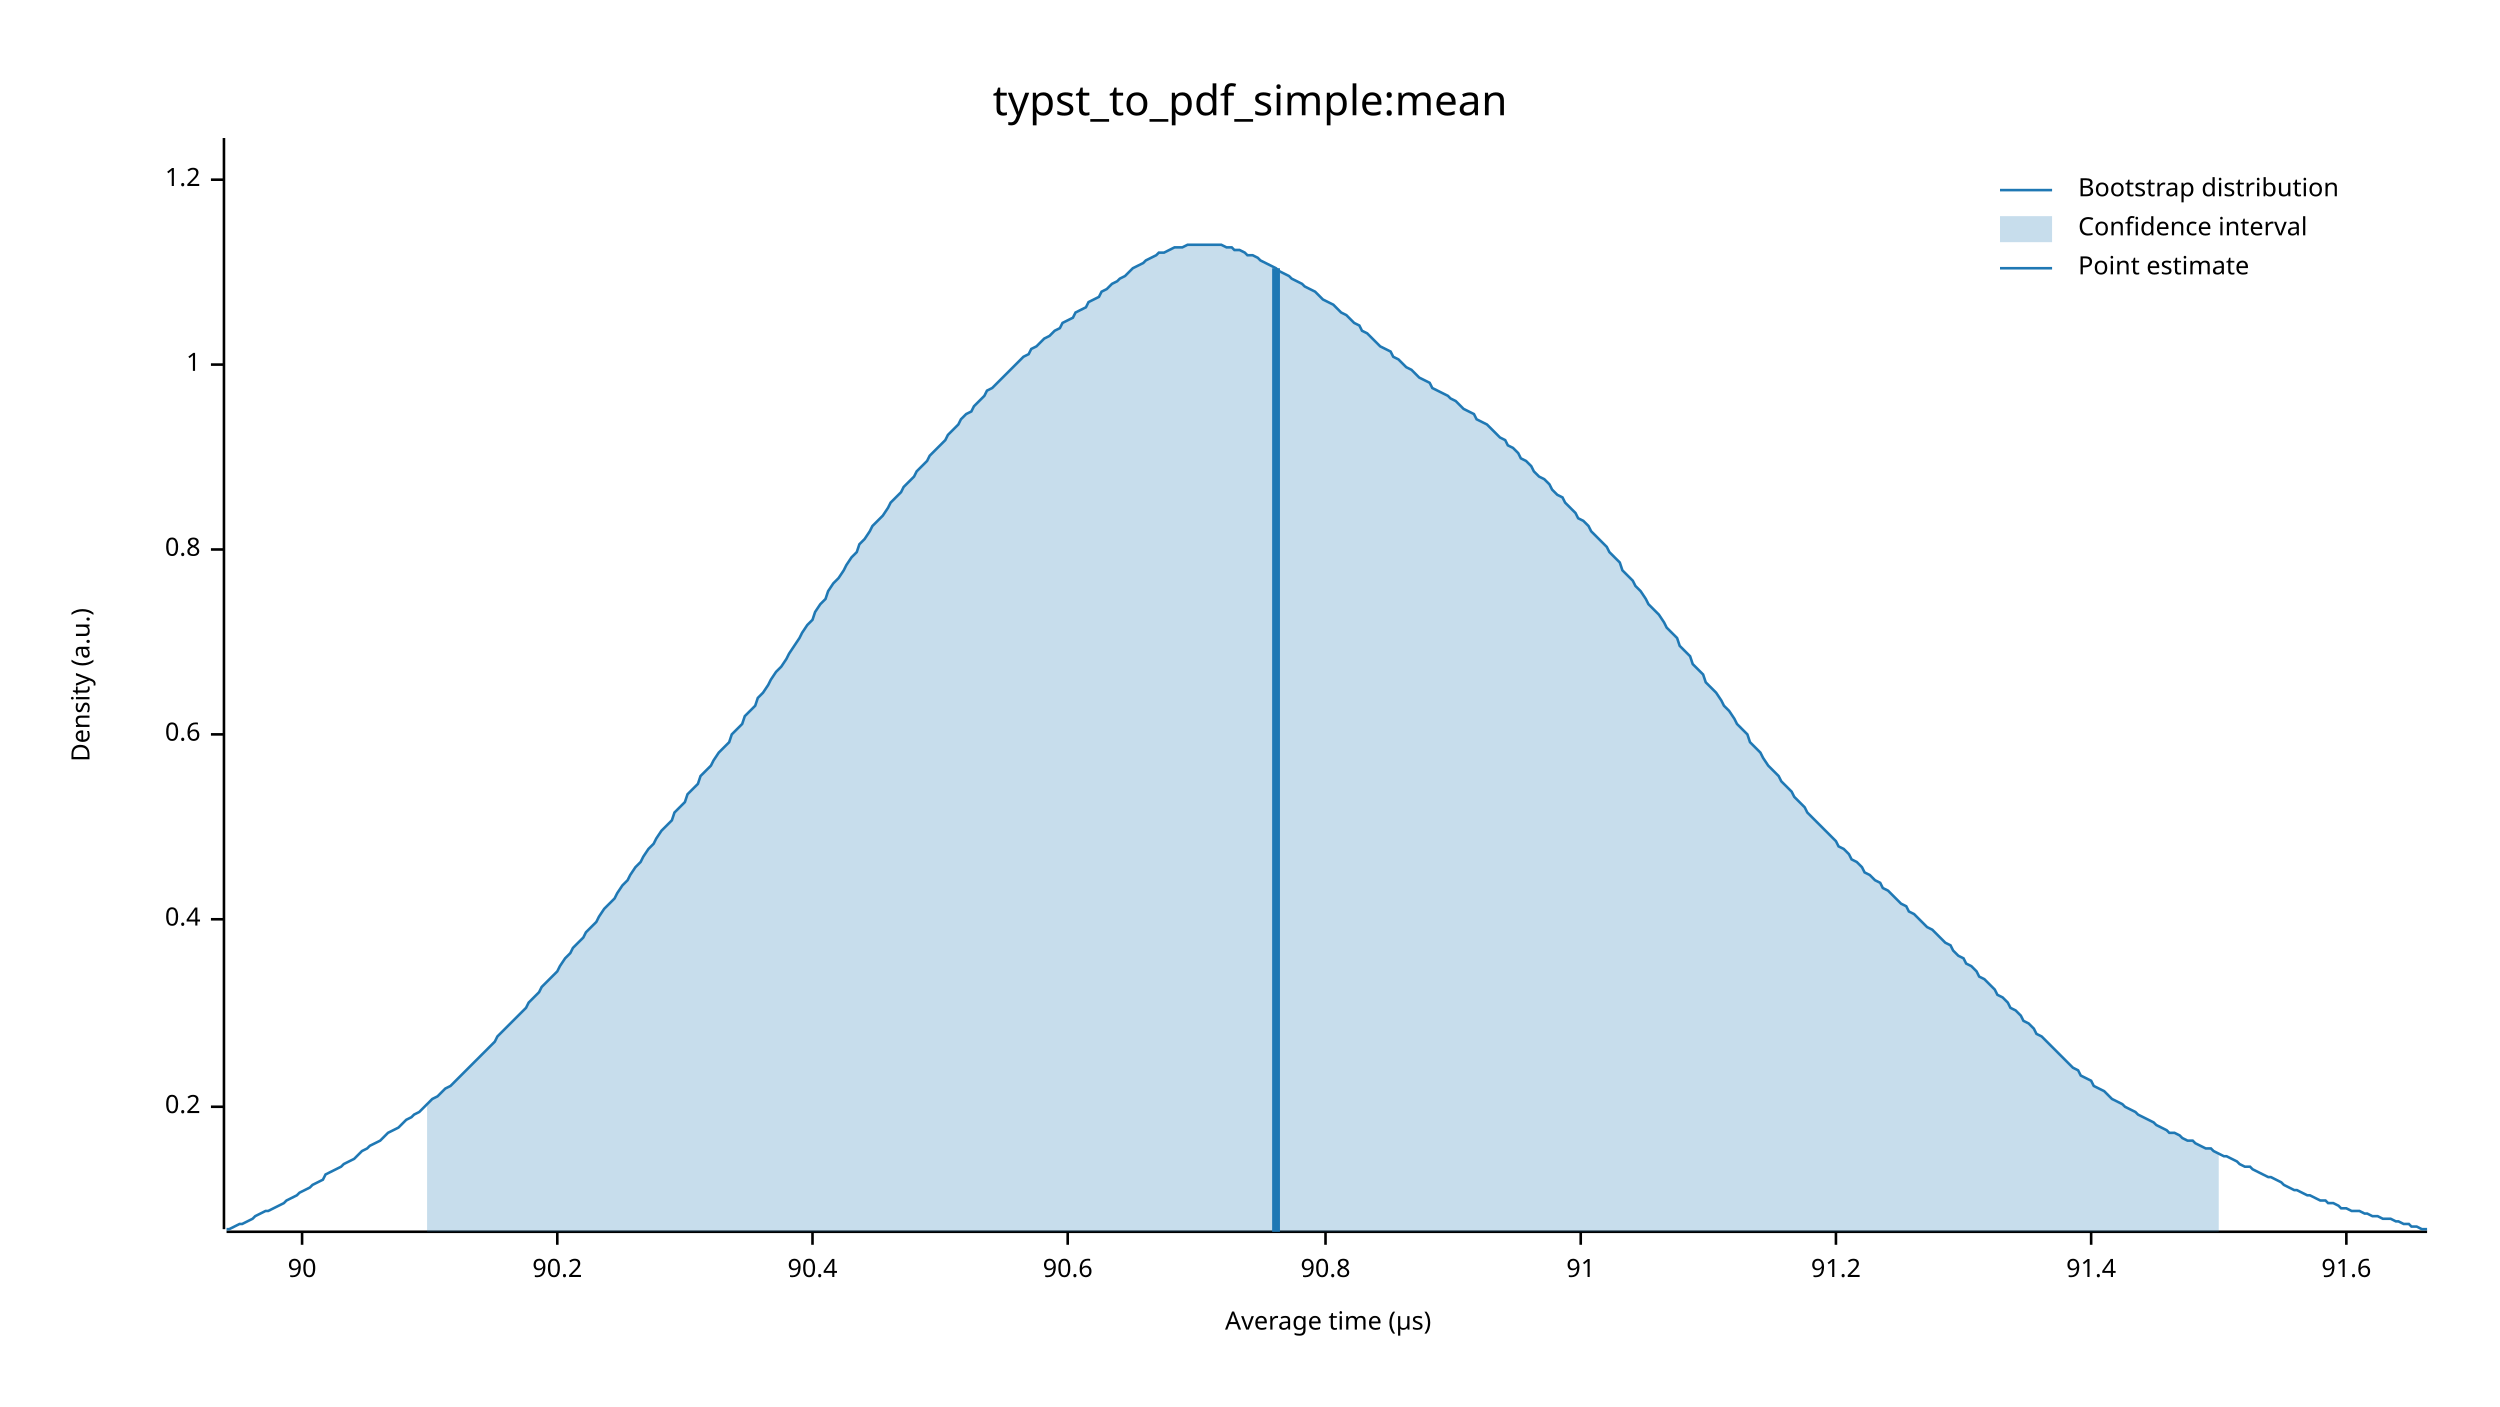
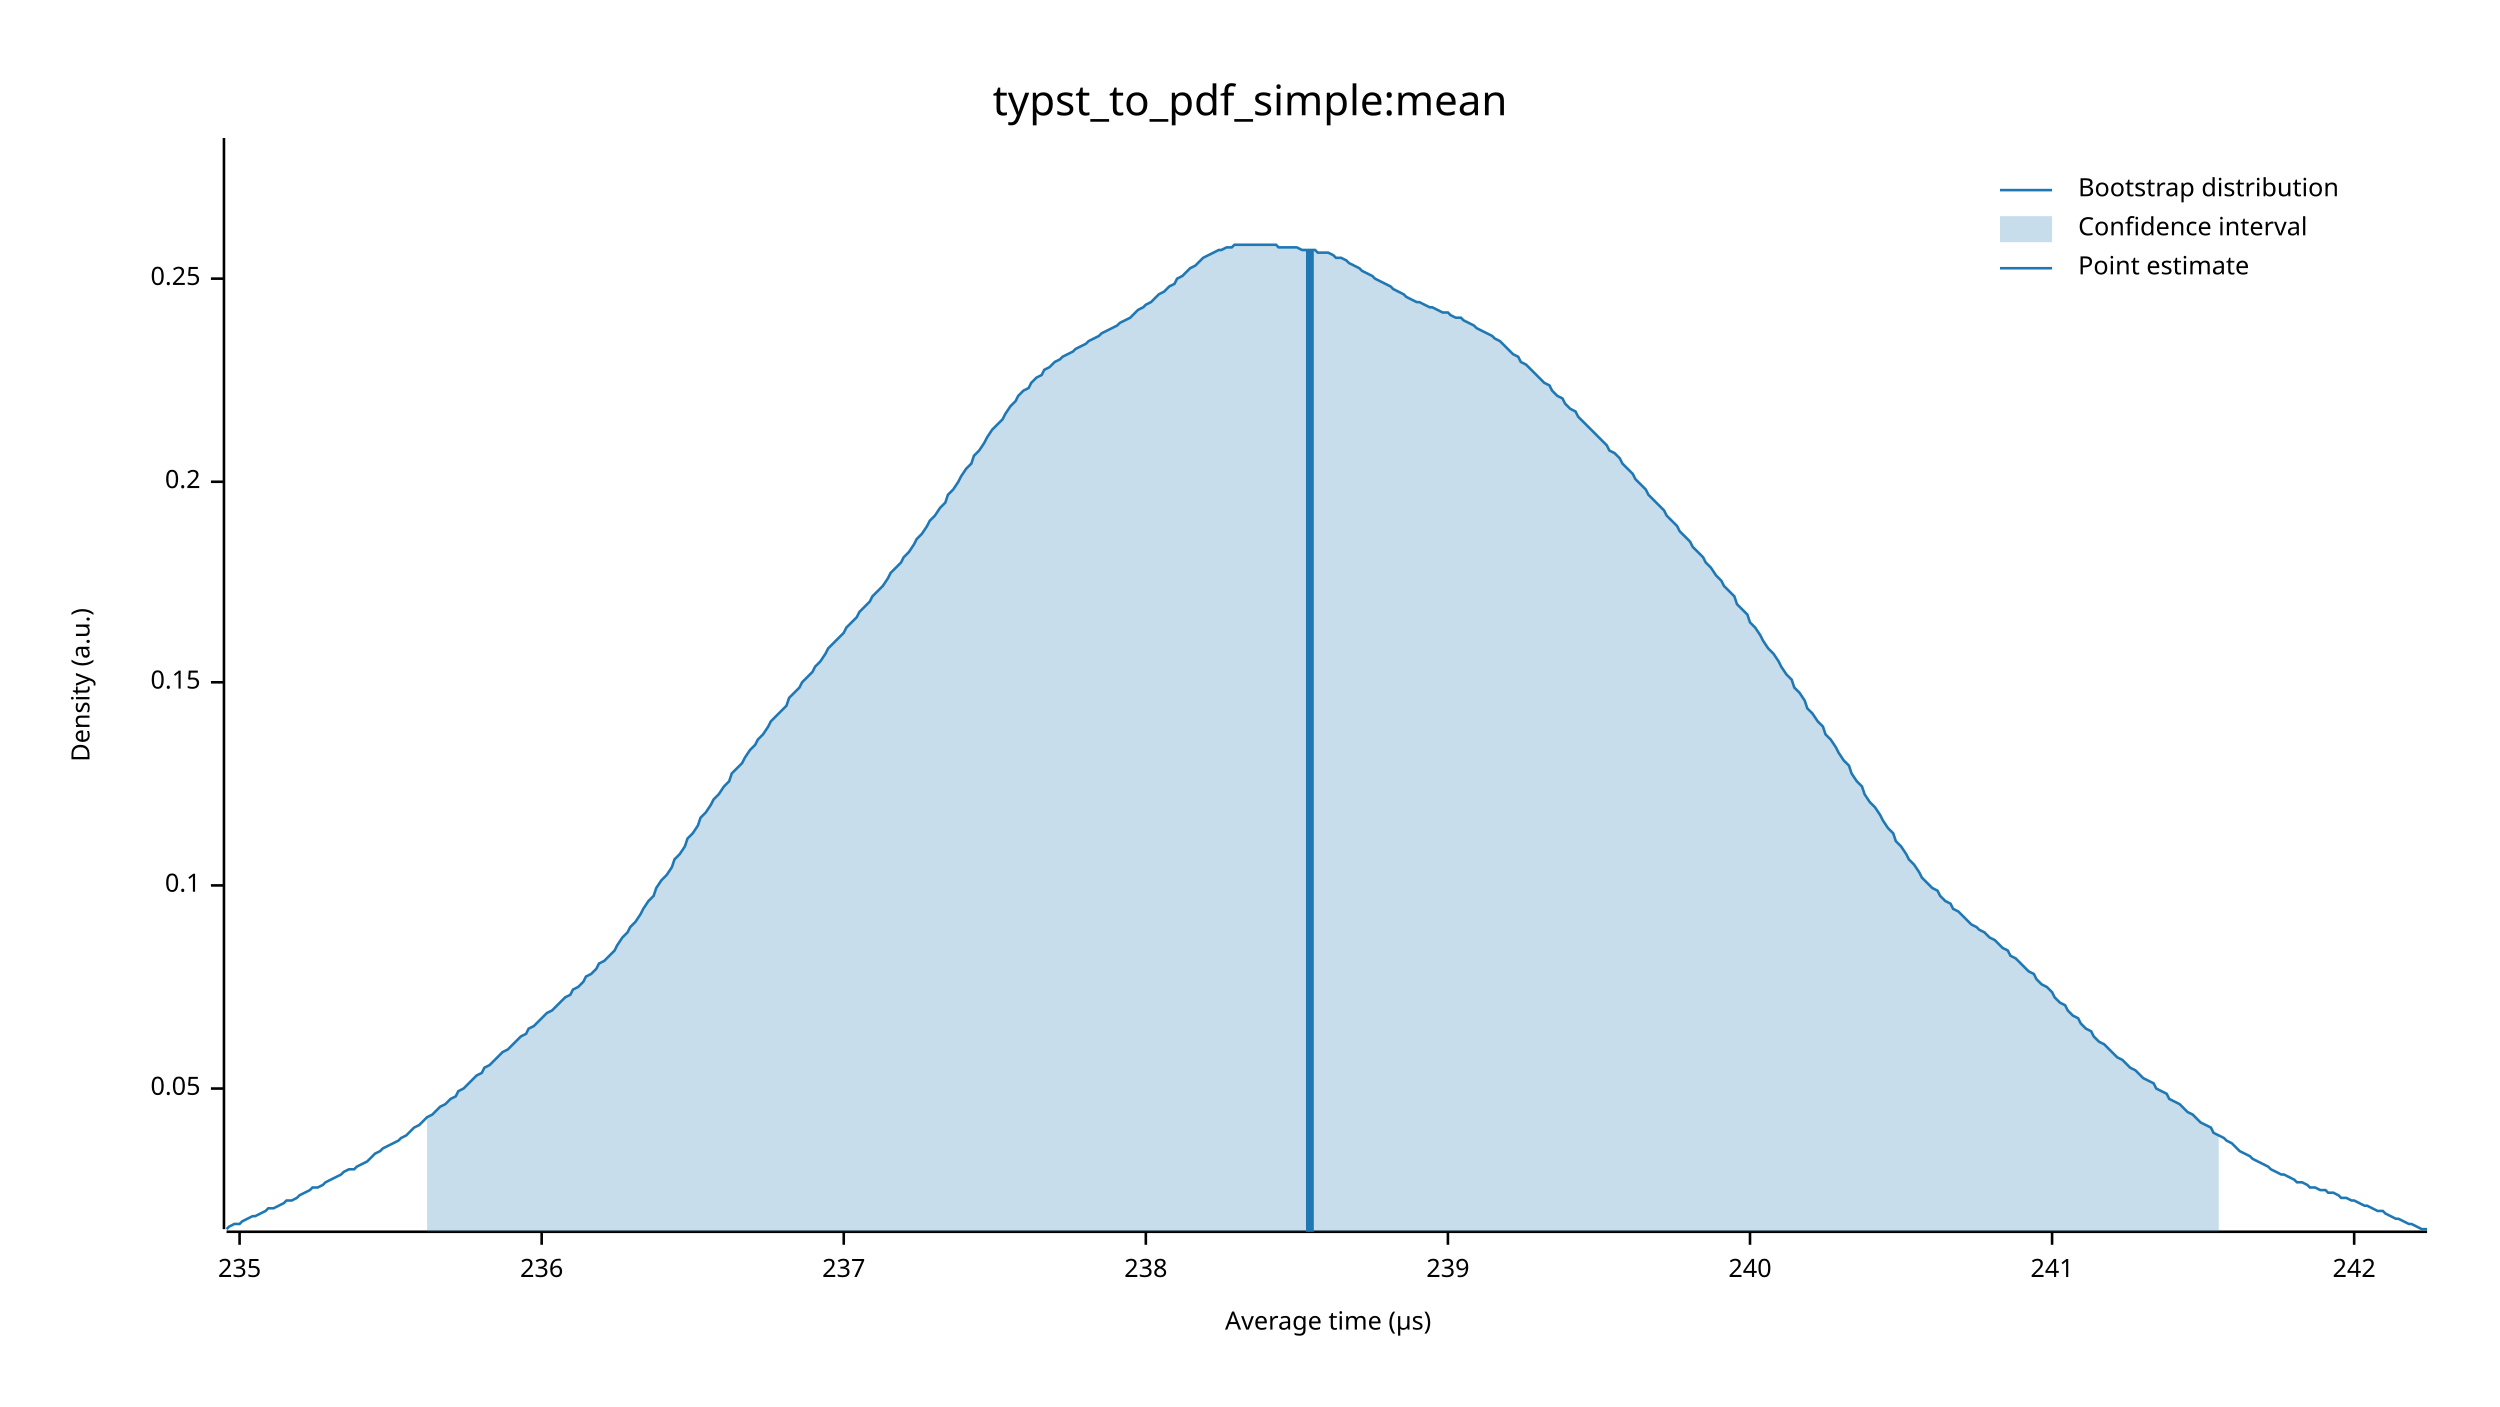
<svg xmlns="http://www.w3.org/2000/svg" width="960" height="540" viewBox="0 0 960 540">
  <text x="480" y="32" dy="0.76em" text-anchor="middle" font-family="sans-serif" font-size="16.129" opacity="1" fill="#000000">
typst_to_pdf_simple:mean
</text>
  <text x="27" y="263" dy="0.76em" text-anchor="middle" font-family="sans-serif" font-size="9.677" opacity="1" fill="#000000" transform="rotate(270, 27, 263)">
Density (a.u.)
</text>
  <text x="510" y="513" dy="-0.5ex" text-anchor="middle" font-family="sans-serif" font-size="9.677" opacity="1" fill="#000000">
Average time (µs)
</text>
  <polyline fill="none" opacity="1" stroke="#000000" stroke-width="1" points="86,53 86,472 " />
-   <text x="77" y="425" dy="0.5ex" text-anchor="end" font-family="sans-serif" font-size="9.677" opacity="1" fill="#000000">
+   <text x="77" y="418" dy="0.5ex" text-anchor="end" font-family="sans-serif" font-size="9.677" opacity="1" fill="#000000">
+ 0.05
+ </text>
+   <polyline fill="none" opacity="1" stroke="#000000" stroke-width="1" points="81,418 86,418 " />
+   <text x="77" y="340" dy="0.5ex" text-anchor="end" font-family="sans-serif" font-size="9.677" opacity="1" fill="#000000">
+ 0.1
+ </text>
+   <polyline fill="none" opacity="1" stroke="#000000" stroke-width="1" points="81,340 86,340 " />
+   <text x="77" y="262" dy="0.5ex" text-anchor="end" font-family="sans-serif" font-size="9.677" opacity="1" fill="#000000">
+ 0.15
+ </text>
+   <polyline fill="none" opacity="1" stroke="#000000" stroke-width="1" points="81,262 86,262 " />
+   <text x="77" y="185" dy="0.5ex" text-anchor="end" font-family="sans-serif" font-size="9.677" opacity="1" fill="#000000">
0.2
</text>
-   <polyline fill="none" opacity="1" stroke="#000000" stroke-width="1" points="81,425 86,425 " />
-   <text x="77" y="353" dy="0.5ex" text-anchor="end" font-family="sans-serif" font-size="9.677" opacity="1" fill="#000000">
- 0.4
+   <polyline fill="none" opacity="1" stroke="#000000" stroke-width="1" points="81,185 86,185 " />
+   <text x="77" y="107" dy="0.5ex" text-anchor="end" font-family="sans-serif" font-size="9.677" opacity="1" fill="#000000">
+ 0.25
</text>
-   <polyline fill="none" opacity="1" stroke="#000000" stroke-width="1" points="81,353 86,353 " />
-   <text x="77" y="282" dy="0.5ex" text-anchor="end" font-family="sans-serif" font-size="9.677" opacity="1" fill="#000000">
- 0.6
+   <polyline fill="none" opacity="1" stroke="#000000" stroke-width="1" points="81,107 86,107 " />
+   <polyline fill="none" opacity="1" stroke="#000000" stroke-width="1" points="87,473 932,473 " />
+   <text x="92" y="483" dy="0.76em" text-anchor="middle" font-family="sans-serif" font-size="9.677" opacity="1" fill="#000000">
+ 235
</text>
-   <polyline fill="none" opacity="1" stroke="#000000" stroke-width="1" points="81,282 86,282 " />
-   <text x="77" y="211" dy="0.5ex" text-anchor="end" font-family="sans-serif" font-size="9.677" opacity="1" fill="#000000">
- 0.8
+   <polyline fill="none" opacity="1" stroke="#000000" stroke-width="1" points="92,473 92,478 " />
+   <text x="208" y="483" dy="0.76em" text-anchor="middle" font-family="sans-serif" font-size="9.677" opacity="1" fill="#000000">
+ 236
</text>
-   <polyline fill="none" opacity="1" stroke="#000000" stroke-width="1" points="81,211 86,211 " />
-   <text x="77" y="140" dy="0.5ex" text-anchor="end" font-family="sans-serif" font-size="9.677" opacity="1" fill="#000000">
- 1
+   <polyline fill="none" opacity="1" stroke="#000000" stroke-width="1" points="208,473 208,478 " />
+   <text x="324" y="483" dy="0.76em" text-anchor="middle" font-family="sans-serif" font-size="9.677" opacity="1" fill="#000000">
+ 237
</text>
-   <polyline fill="none" opacity="1" stroke="#000000" stroke-width="1" points="81,140 86,140 " />
-   <text x="77" y="69" dy="0.5ex" text-anchor="end" font-family="sans-serif" font-size="9.677" opacity="1" fill="#000000">
- 1.2
+   <polyline fill="none" opacity="1" stroke="#000000" stroke-width="1" points="324,473 324,478 " />
+   <text x="440" y="483" dy="0.76em" text-anchor="middle" font-family="sans-serif" font-size="9.677" opacity="1" fill="#000000">
+ 238
</text>
-   <polyline fill="none" opacity="1" stroke="#000000" stroke-width="1" points="81,69 86,69 " />
-   <polyline fill="none" opacity="1" stroke="#000000" stroke-width="1" points="87,473 932,473 " />
-   <text x="116" y="483" dy="0.76em" text-anchor="middle" font-family="sans-serif" font-size="9.677" opacity="1" fill="#000000">
- 90
+   <polyline fill="none" opacity="1" stroke="#000000" stroke-width="1" points="440,473 440,478 " />
+   <text x="556" y="483" dy="0.76em" text-anchor="middle" font-family="sans-serif" font-size="9.677" opacity="1" fill="#000000">
+ 239
</text>
-   <polyline fill="none" opacity="1" stroke="#000000" stroke-width="1" points="116,473 116,478 " />
-   <text x="214" y="483" dy="0.76em" text-anchor="middle" font-family="sans-serif" font-size="9.677" opacity="1" fill="#000000">
- 90.2
+   <polyline fill="none" opacity="1" stroke="#000000" stroke-width="1" points="556,473 556,478 " />
+   <text x="672" y="483" dy="0.76em" text-anchor="middle" font-family="sans-serif" font-size="9.677" opacity="1" fill="#000000">
+ 240
</text>
-   <polyline fill="none" opacity="1" stroke="#000000" stroke-width="1" points="214,473 214,478 " />
-   <text x="312" y="483" dy="0.76em" text-anchor="middle" font-family="sans-serif" font-size="9.677" opacity="1" fill="#000000">
- 90.4
+   <polyline fill="none" opacity="1" stroke="#000000" stroke-width="1" points="672,473 672,478 " />
+   <text x="788" y="483" dy="0.76em" text-anchor="middle" font-family="sans-serif" font-size="9.677" opacity="1" fill="#000000">
+ 241
</text>
-   <polyline fill="none" opacity="1" stroke="#000000" stroke-width="1" points="312,473 312,478 " />
-   <text x="410" y="483" dy="0.76em" text-anchor="middle" font-family="sans-serif" font-size="9.677" opacity="1" fill="#000000">
- 90.6
+   <polyline fill="none" opacity="1" stroke="#000000" stroke-width="1" points="788,473 788,478 " />
+   <text x="904" y="483" dy="0.76em" text-anchor="middle" font-family="sans-serif" font-size="9.677" opacity="1" fill="#000000">
+ 242
</text>
-   <polyline fill="none" opacity="1" stroke="#000000" stroke-width="1" points="410,473 410,478 " />
-   <text x="509" y="483" dy="0.76em" text-anchor="middle" font-family="sans-serif" font-size="9.677" opacity="1" fill="#000000">
- 90.8
- </text>
-   <polyline fill="none" opacity="1" stroke="#000000" stroke-width="1" points="509,473 509,478 " />
-   <text x="607" y="483" dy="0.76em" text-anchor="middle" font-family="sans-serif" font-size="9.677" opacity="1" fill="#000000">
- 91
- </text>
-   <polyline fill="none" opacity="1" stroke="#000000" stroke-width="1" points="607,473 607,478 " />
-   <text x="705" y="483" dy="0.76em" text-anchor="middle" font-family="sans-serif" font-size="9.677" opacity="1" fill="#000000">
- 91.2
- </text>
-   <polyline fill="none" opacity="1" stroke="#000000" stroke-width="1" points="705,473 705,478 " />
-   <text x="803" y="483" dy="0.76em" text-anchor="middle" font-family="sans-serif" font-size="9.677" opacity="1" fill="#000000">
- 91.4
- </text>
-   <polyline fill="none" opacity="1" stroke="#000000" stroke-width="1" points="803,473 803,478 " />
-   <text x="901" y="483" dy="0.76em" text-anchor="middle" font-family="sans-serif" font-size="9.677" opacity="1" fill="#000000">
- 91.6
- </text>
-   <polyline fill="none" opacity="1" stroke="#000000" stroke-width="1" points="901,473 901,478 " />
-   <polyline fill="none" opacity="1" stroke="#1F78B4" stroke-width="1" points="87,472 88,472 90,471 92,470 93,470 95,469 97,468 98,467 100,466 102,465 103,465 105,464 107,463 109,462 110,461 112,460 114,459 115,458 117,457 119,456 120,455 122,454 124,453 125,451 127,450 129,449 131,448 132,447 134,446 136,445 137,444 139,442 141,441 142,440 144,439 146,438 147,437 149,435 151,434 153,433 154,432 156,430 158,429 159,428 161,427 163,425 164,424 166,422 168,421 169,420 171,418 173,417 175,415 176,414 178,412 180,410 181,409 183,407 185,405 186,404 188,402 190,400 191,398 193,396 195,394 197,392 198,391 200,389 202,387 203,385 205,383 207,381 208,379 210,377 212,375 214,373 215,371 217,368 219,366 220,364 222,362 224,360 225,358 227,356 229,354 230,352 232,349 234,347 236,345 237,343 239,340 241,338 242,336 244,333 246,331 247,329 249,326 251,324 252,322 254,319 256,317 258,315 259,312 261,310 263,308 264,305 266,303 268,301 269,298 271,296 273,294 274,292 276,289 278,287 280,285 281,282 283,280 285,278 286,275 288,273 290,271 291,268 293,266 295,263 296,261 298,258 300,256 302,253 303,251 305,248 307,245 308,243 310,240 312,238 313,235 315,232 317,230 318,227 320,224 322,222 324,219 325,217 327,214 329,212 330,209 332,207 334,204 335,202 337,200 339,198 341,195 342,193 344,191 346,189 347,187 349,185 351,183 352,181 354,179 356,177 357,175 359,173 361,171 363,169 364,167 366,165 368,163 369,161 371,159 373,158 374,156 376,154 378,152 379,150 381,149 383,147 385,145 386,144 388,142 390,140 391,139 393,137 395,136 396,134 398,133 400,131 401,130 403,129 405,127 407,126 408,124 410,123 412,122 413,120 415,119 417,118 418,116 420,115 422,114 423,112 425,111 427,109 429,108 430,107 432,106 434,104 435,103 437,102 439,101 440,100 442,99 444,98 445,97 447,97 449,96 451,95 452,95 454,95 456,94 457,94 459,94 461,94 462,94 464,94 466,94 468,94 469,94 471,95 473,95 474,96 476,96 478,97 479,98 481,98 483,99 484,100 486,101 488,102 490,103 491,104 493,105 495,106 496,107 498,108 500,109 501,110 503,111 505,112 506,113 508,115 510,116 512,117 513,118 515,120 517,121 518,122 520,124 522,125 523,127 525,128 527,130 528,131 530,133 532,134 534,135 535,137 537,138 539,140 540,141 542,142 544,144 545,145 547,146 549,147 550,149 552,150 554,151 556,152 557,153 559,154 561,156 562,157 564,158 566,159 567,161 569,162 571,163 573,165 574,166 576,168 578,169 579,171 581,172 583,174 584,176 586,177 588,179 589,181 591,183 593,184 595,186 596,188 598,190 600,191 601,193 603,195 605,197 606,199 608,200 610,202 611,204 613,206 615,208 617,210 618,212 620,214 622,216 623,219 625,221 627,223 628,225 630,227 632,230 633,232 635,234 637,236 639,239 640,241 642,243 644,245 645,248 647,250 649,252 650,255 652,257 654,259 655,262 657,264 659,266 661,269 662,271 664,273 666,276 667,278 669,280 671,282 672,285 674,287 676,289 677,291 679,294 681,296 683,298 684,300 686,302 688,304 689,306 691,308 693,310 694,312 696,314 698,316 700,318 701,319 703,321 705,323 706,325 708,326 710,328 711,330 713,331 715,333 716,335 718,336 720,338 722,339 723,341 725,342 727,344 728,345 730,347 732,348 733,350 735,351 737,353 738,354 740,356 742,357 744,359 745,360 747,362 749,363 750,365 752,367 754,368 755,370 757,371 759,373 760,375 762,376 764,378 766,380 767,382 769,383 771,385 772,387 774,388 776,390 777,392 779,393 781,395 782,397 784,398 786,400 788,402 789,403 791,405 793,407 794,408 796,410 798,411 799,413 801,414 803,415 804,417 806,418 808,419 810,421 811,422 813,423 815,424 816,425 818,426 820,427 821,428 823,429 825,430 827,431 828,432 830,433 832,434 833,435 835,435 837,436 838,437 840,438 842,438 843,439 845,440 847,441 849,441 850,442 852,443 854,444 855,444 857,445 859,446 860,447 862,448 864,448 865,449 867,450 869,451 871,452 872,452 874,453 876,454 877,455 879,456 881,457 882,457 884,458 886,459 887,459 889,460 891,461 893,461 894,462 896,462 898,463 899,464 901,464 903,465 904,465 906,465 908,466 909,466 911,467 913,467 915,468 916,468 918,468 920,469 921,469 923,470 925,470 926,471 928,471 930,472 932,472 " />
-   <polygon opacity="0.25" fill="#1F78B4" points="164,424 166,422 168,421 169,420 171,418 173,417 175,415 176,414 178,412 180,410 181,409 183,407 185,405 186,404 188,402 190,400 191,398 193,396 195,394 197,392 198,391 200,389 202,387 203,385 205,383 207,381 208,379 210,377 212,375 214,373 215,371 217,368 219,366 220,364 222,362 224,360 225,358 227,356 229,354 230,352 232,349 234,347 236,345 237,343 239,340 241,338 242,336 244,333 246,331 247,329 249,326 251,324 252,322 254,319 256,317 258,315 259,312 261,310 263,308 264,305 266,303 268,301 269,298 271,296 273,294 274,292 276,289 278,287 280,285 281,282 283,280 285,278 286,275 288,273 290,271 291,268 293,266 295,263 296,261 298,258 300,256 302,253 303,251 305,248 307,245 308,243 310,240 312,238 313,235 315,232 317,230 318,227 320,224 322,222 324,219 325,217 327,214 329,212 330,209 332,207 334,204 335,202 337,200 339,198 341,195 342,193 344,191 346,189 347,187 349,185 351,183 352,181 354,179 356,177 357,175 359,173 361,171 363,169 364,167 366,165 368,163 369,161 371,159 373,158 374,156 376,154 378,152 379,150 381,149 383,147 385,145 386,144 388,142 390,140 391,139 393,137 395,136 396,134 398,133 400,131 401,130 403,129 405,127 407,126 408,124 410,123 412,122 413,120 415,119 417,118 418,116 420,115 422,114 423,112 425,111 427,109 429,108 430,107 432,106 434,104 435,103 437,102 439,101 440,100 442,99 444,98 445,97 447,97 449,96 451,95 452,95 454,95 456,94 457,94 459,94 461,94 462,94 464,94 466,94 468,94 469,94 471,95 473,95 474,96 476,96 478,97 479,98 481,98 483,99 484,100 486,101 488,102 490,103 491,104 493,105 495,106 496,107 498,108 500,109 501,110 503,111 505,112 506,113 508,115 510,116 512,117 513,118 515,120 517,121 518,122 520,124 522,125 523,127 525,128 527,130 528,131 530,133 532,134 534,135 535,137 537,138 539,140 540,141 542,142 544,144 545,145 547,146 549,147 550,149 552,150 554,151 556,152 557,153 559,154 561,156 562,157 564,158 566,159 567,161 569,162 571,163 573,165 574,166 576,168 578,169 579,171 581,172 583,174 584,176 586,177 588,179 589,181 591,183 593,184 595,186 596,188 598,190 600,191 601,193 603,195 605,197 606,199 608,200 610,202 611,204 613,206 615,208 617,210 618,212 620,214 622,216 623,219 625,221 627,223 628,225 630,227 632,230 633,232 635,234 637,236 639,239 640,241 642,243 644,245 645,248 647,250 649,252 650,255 652,257 654,259 655,262 657,264 659,266 661,269 662,271 664,273 666,276 667,278 669,280 671,282 672,285 674,287 676,289 677,291 679,294 681,296 683,298 684,300 686,302 688,304 689,306 691,308 693,310 694,312 696,314 698,316 700,318 701,319 703,321 705,323 706,325 708,326 710,328 711,330 713,331 715,333 716,335 718,336 720,338 722,339 723,341 725,342 727,344 728,345 730,347 732,348 733,350 735,351 737,353 738,354 740,356 742,357 744,359 745,360 747,362 749,363 750,365 752,367 754,368 755,370 757,371 759,373 760,375 762,376 764,378 766,380 767,382 769,383 771,385 772,387 774,388 776,390 777,392 779,393 781,395 782,397 784,398 786,400 788,402 789,403 791,405 793,407 794,408 796,410 798,411 799,413 801,414 803,415 804,417 806,418 808,419 810,421 811,422 813,423 815,424 816,425 818,426 820,427 821,428 823,429 825,430 827,431 828,432 830,433 832,434 833,435 835,435 837,436 838,437 840,438 842,438 843,439 845,440 847,441 849,441 850,442 852,443 852,473 164,473 " />
-   <polyline fill="none" opacity="1" stroke="#1F78B4" stroke-width="3" points="490,473 490,103 " />
+   <polyline fill="none" opacity="1" stroke="#000000" stroke-width="1" points="904,473 904,478 " />
+   <polyline fill="none" opacity="1" stroke="#1F78B4" stroke-width="1" points="87,472 88,471 90,470 92,470 93,469 95,468 97,467 98,467 100,466 102,465 103,464 105,464 107,463 109,462 110,461 112,461 114,460 115,459 117,458 119,457 120,456 122,456 124,455 125,454 127,453 129,452 131,451 132,450 134,449 136,449 137,448 139,447 141,446 142,445 144,443 146,442 147,441 149,440 151,439 153,438 154,437 156,436 158,434 159,433 161,432 163,430 164,429 166,428 168,426 169,425 171,424 173,422 175,421 176,419 178,418 180,416 181,415 183,413 185,412 186,410 188,409 190,407 191,406 193,404 195,403 197,401 198,400 200,398 202,397 203,395 205,394 207,392 208,391 210,389 212,388 214,386 215,385 217,383 219,382 220,380 222,379 224,377 225,375 227,374 229,372 230,370 232,369 234,367 236,365 237,363 239,360 241,358 242,356 244,354 246,351 247,349 249,346 251,344 252,341 254,338 256,336 258,333 259,330 261,328 263,325 264,322 266,320 268,317 269,314 271,312 273,309 274,307 276,305 278,302 280,300 281,297 283,295 285,293 286,291 288,288 290,286 291,284 293,282 295,279 296,277 298,275 300,273 302,271 303,268 305,266 307,264 308,262 310,260 312,258 313,256 315,254 317,251 318,249 320,247 322,245 324,243 325,241 327,239 329,237 330,235 332,233 334,231 335,229 337,227 339,225 341,222 342,220 344,218 346,216 347,214 349,212 351,209 352,207 354,205 356,202 357,200 359,198 361,195 363,193 364,190 366,188 368,185 369,183 371,180 373,178 374,175 376,173 378,170 379,168 381,165 383,163 385,161 386,159 388,156 390,154 391,152 393,150 395,149 396,147 398,145 400,144 401,142 403,141 405,139 407,138 408,137 410,136 412,135 413,134 415,133 417,132 418,131 420,130 422,129 423,128 425,127 427,126 429,125 430,124 432,123 434,122 435,121 437,119 439,118 440,117 442,116 444,114 445,113 447,112 449,110 451,109 452,107 454,106 456,104 457,103 459,102 461,100 462,99 464,98 466,97 468,96 469,96 471,95 473,95 474,94 476,94 478,94 479,94 481,94 483,94 484,94 486,94 488,94 490,94 491,95 493,95 495,95 496,95 498,95 500,96 501,96 503,96 505,96 506,97 508,97 510,97 512,98 513,99 515,99 517,100 518,101 520,102 522,103 523,104 525,105 527,106 528,107 530,108 532,109 534,110 535,111 537,112 539,113 540,114 542,115 544,116 545,116 547,117 549,118 550,118 552,119 554,120 556,120 557,121 559,122 561,122 562,123 564,124 566,125 567,126 569,127 571,128 573,129 574,130 576,131 578,133 579,134 581,136 583,137 584,139 586,140 588,142 589,143 591,145 593,147 595,148 596,150 598,152 600,153 601,155 603,157 605,158 606,160 608,162 610,164 611,165 613,167 615,169 617,171 618,173 620,174 622,176 623,178 625,180 627,182 628,184 630,186 632,188 633,190 635,192 637,194 639,196 640,198 642,200 644,202 645,204 647,206 649,208 650,210 652,212 654,214 655,216 657,218 659,221 661,223 662,225 664,227 666,229 667,232 669,234 671,236 672,239 674,241 676,244 677,246 679,249 681,251 683,254 684,256 686,259 688,261 689,264 691,266 693,269 694,272 696,274 698,277 700,279 701,282 703,284 705,287 706,289 708,292 710,294 711,297 713,300 715,302 716,305 718,308 720,310 722,313 723,315 725,318 727,320 728,323 730,325 732,328 733,330 735,332 737,335 738,337 740,339 742,341 744,342 745,344 747,346 749,347 750,349 752,350 754,352 755,353 757,355 759,356 760,357 762,358 764,360 766,361 767,362 769,364 771,365 772,367 774,368 776,370 777,371 779,373 781,374 782,376 784,378 786,379 788,381 789,383 791,385 793,386 794,388 796,390 798,391 799,393 801,395 803,396 804,398 806,400 808,401 810,403 811,404 813,406 815,407 816,408 818,410 820,411 821,412 823,414 825,415 827,416 828,418 830,419 832,420 833,422 835,423 837,424 838,425 840,427 842,428 843,429 845,431 847,432 849,433 850,435 852,436 854,437 855,438 857,439 859,441 860,442 862,443 864,444 865,445 867,446 869,447 871,448 872,449 874,450 876,451 877,451 879,452 881,453 882,454 884,454 886,455 887,456 889,456 891,457 893,457 894,458 896,458 898,459 899,460 901,460 903,461 904,461 906,462 908,463 909,463 911,464 913,465 915,465 916,466 918,467 920,468 921,468 923,469 925,470 926,470 928,471 930,472 932,472 " />
+   <polygon opacity="0.25" fill="#1F78B4" points="164,429 166,428 168,426 169,425 171,424 173,422 175,421 176,419 178,418 180,416 181,415 183,413 185,412 186,410 188,409 190,407 191,406 193,404 195,403 197,401 198,400 200,398 202,397 203,395 205,394 207,392 208,391 210,389 212,388 214,386 215,385 217,383 219,382 220,380 222,379 224,377 225,375 227,374 229,372 230,370 232,369 234,367 236,365 237,363 239,360 241,358 242,356 244,354 246,351 247,349 249,346 251,344 252,341 254,338 256,336 258,333 259,330 261,328 263,325 264,322 266,320 268,317 269,314 271,312 273,309 274,307 276,305 278,302 280,300 281,297 283,295 285,293 286,291 288,288 290,286 291,284 293,282 295,279 296,277 298,275 300,273 302,271 303,268 305,266 307,264 308,262 310,260 312,258 313,256 315,254 317,251 318,249 320,247 322,245 324,243 325,241 327,239 329,237 330,235 332,233 334,231 335,229 337,227 339,225 341,222 342,220 344,218 346,216 347,214 349,212 351,209 352,207 354,205 356,202 357,200 359,198 361,195 363,193 364,190 366,188 368,185 369,183 371,180 373,178 374,175 376,173 378,170 379,168 381,165 383,163 385,161 386,159 388,156 390,154 391,152 393,150 395,149 396,147 398,145 400,144 401,142 403,141 405,139 407,138 408,137 410,136 412,135 413,134 415,133 417,132 418,131 420,130 422,129 423,128 425,127 427,126 429,125 430,124 432,123 434,122 435,121 437,119 439,118 440,117 442,116 444,114 445,113 447,112 449,110 451,109 452,107 454,106 456,104 457,103 459,102 461,100 462,99 464,98 466,97 468,96 469,96 471,95 473,95 474,94 476,94 478,94 479,94 481,94 483,94 484,94 486,94 488,94 490,94 491,95 493,95 495,95 496,95 498,95 500,96 501,96 503,96 505,96 506,97 508,97 510,97 512,98 513,99 515,99 517,100 518,101 520,102 522,103 523,104 525,105 527,106 528,107 530,108 532,109 534,110 535,111 537,112 539,113 540,114 542,115 544,116 545,116 547,117 549,118 550,118 552,119 554,120 556,120 557,121 559,122 561,122 562,123 564,124 566,125 567,126 569,127 571,128 573,129 574,130 576,131 578,133 579,134 581,136 583,137 584,139 586,140 588,142 589,143 591,145 593,147 595,148 596,150 598,152 600,153 601,155 603,157 605,158 606,160 608,162 610,164 611,165 613,167 615,169 617,171 618,173 620,174 622,176 623,178 625,180 627,182 628,184 630,186 632,188 633,190 635,192 637,194 639,196 640,198 642,200 644,202 645,204 647,206 649,208 650,210 652,212 654,214 655,216 657,218 659,221 661,223 662,225 664,227 666,229 667,232 669,234 671,236 672,239 674,241 676,244 677,246 679,249 681,251 683,254 684,256 686,259 688,261 689,264 691,266 693,269 694,272 696,274 698,277 700,279 701,282 703,284 705,287 706,289 708,292 710,294 711,297 713,300 715,302 716,305 718,308 720,310 722,313 723,315 725,318 727,320 728,323 730,325 732,328 733,330 735,332 737,335 738,337 740,339 742,341 744,342 745,344 747,346 749,347 750,349 752,350 754,352 755,353 757,355 759,356 760,357 762,358 764,360 766,361 767,362 769,364 771,365 772,367 774,368 776,370 777,371 779,373 781,374 782,376 784,378 786,379 788,381 789,383 791,385 793,386 794,388 796,390 798,391 799,393 801,395 803,396 804,398 806,400 808,401 810,403 811,404 813,406 815,407 816,408 818,410 820,411 821,412 823,414 825,415 827,416 828,418 830,419 832,420 833,422 835,423 837,424 838,425 840,427 842,428 843,429 845,431 847,432 849,433 850,435 852,436 852,473 164,473 " />
+   <polyline fill="none" opacity="1" stroke="#1F78B4" stroke-width="3" points="503,473 503,96 " />
  <text x="798" y="68" dy="0.76em" text-anchor="start" font-family="sans-serif" font-size="9.677" opacity="1" fill="#000000">
Bootstrap distribution
</text>
  <text x="798" y="83" dy="0.76em" text-anchor="start" font-family="sans-serif" font-size="9.677" opacity="1" fill="#000000">
Confidence interval
</text>
  <text x="798" y="98" dy="0.76em" text-anchor="start" font-family="sans-serif" font-size="9.677" opacity="1" fill="#000000">
Point estimate
</text>
  <polyline fill="none" opacity="1" stroke="#1F78B4" stroke-width="1" points="768,73 788,73 " />
  <rect x="768" y="83" width="20" height="10" opacity="0.25" fill="#1F78B4" stroke="none" />
  <polyline fill="none" opacity="1" stroke="#1F78B4" stroke-width="1" points="768,103 788,103 " />
</svg>
